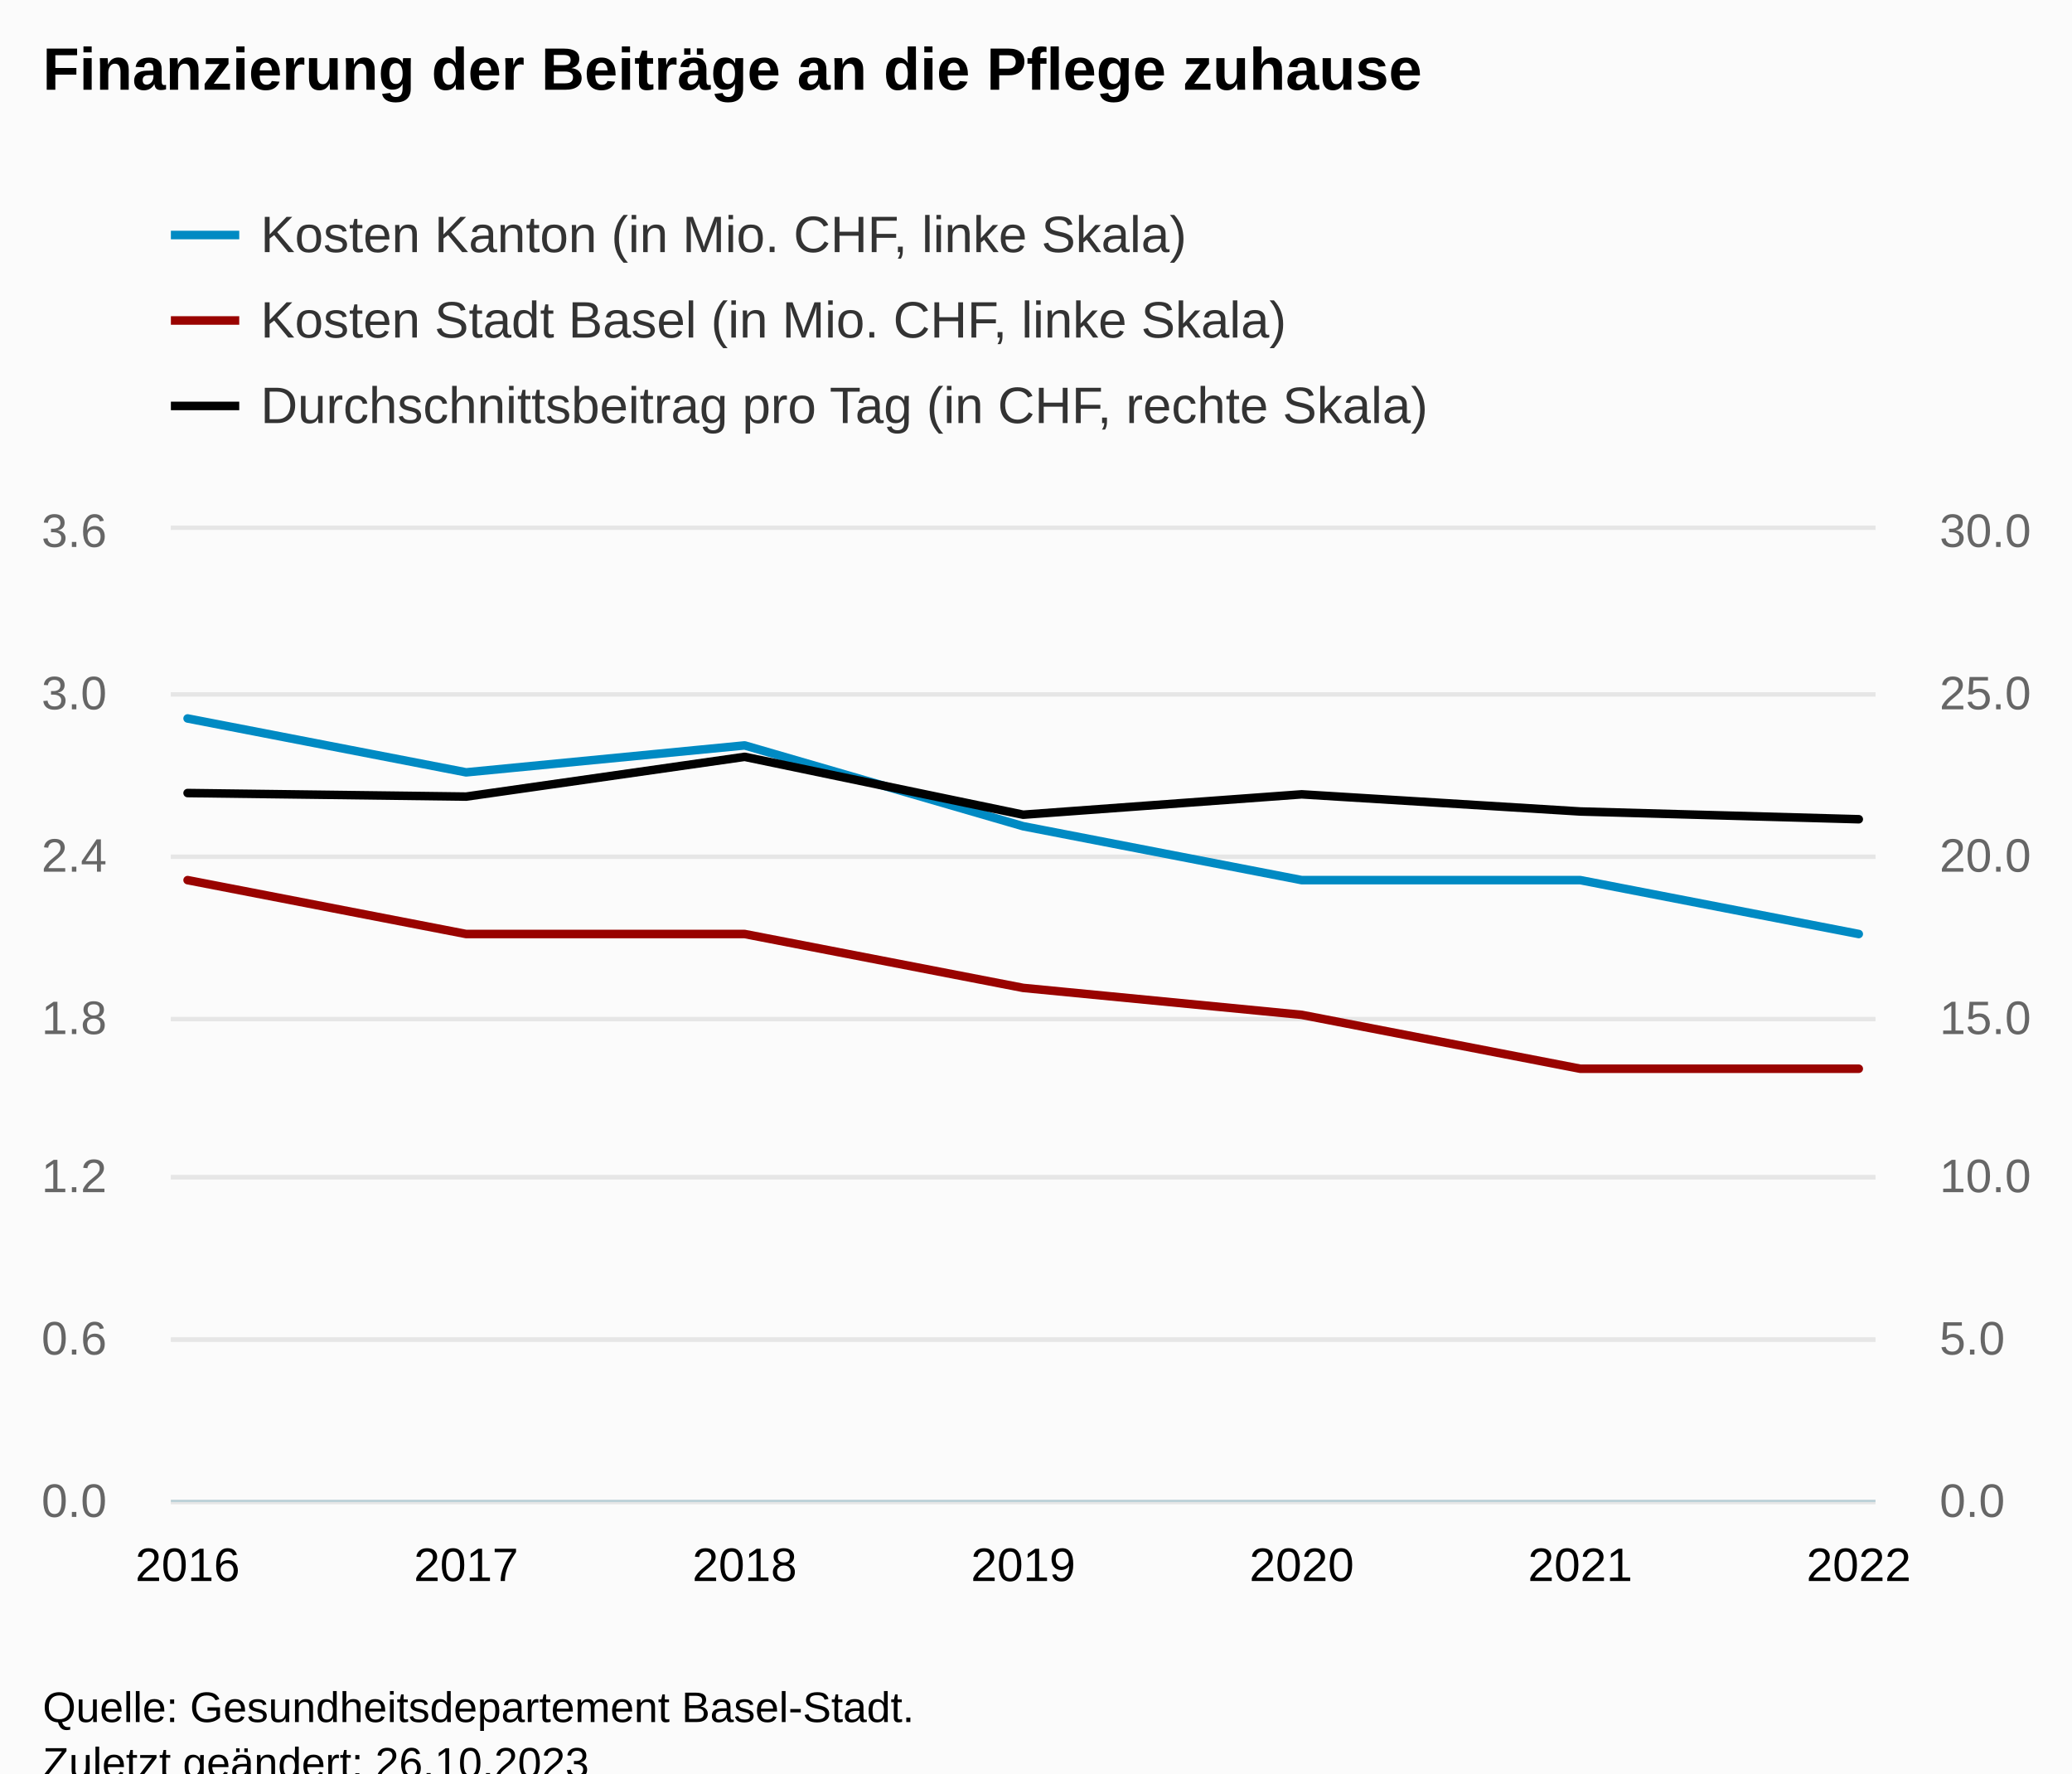
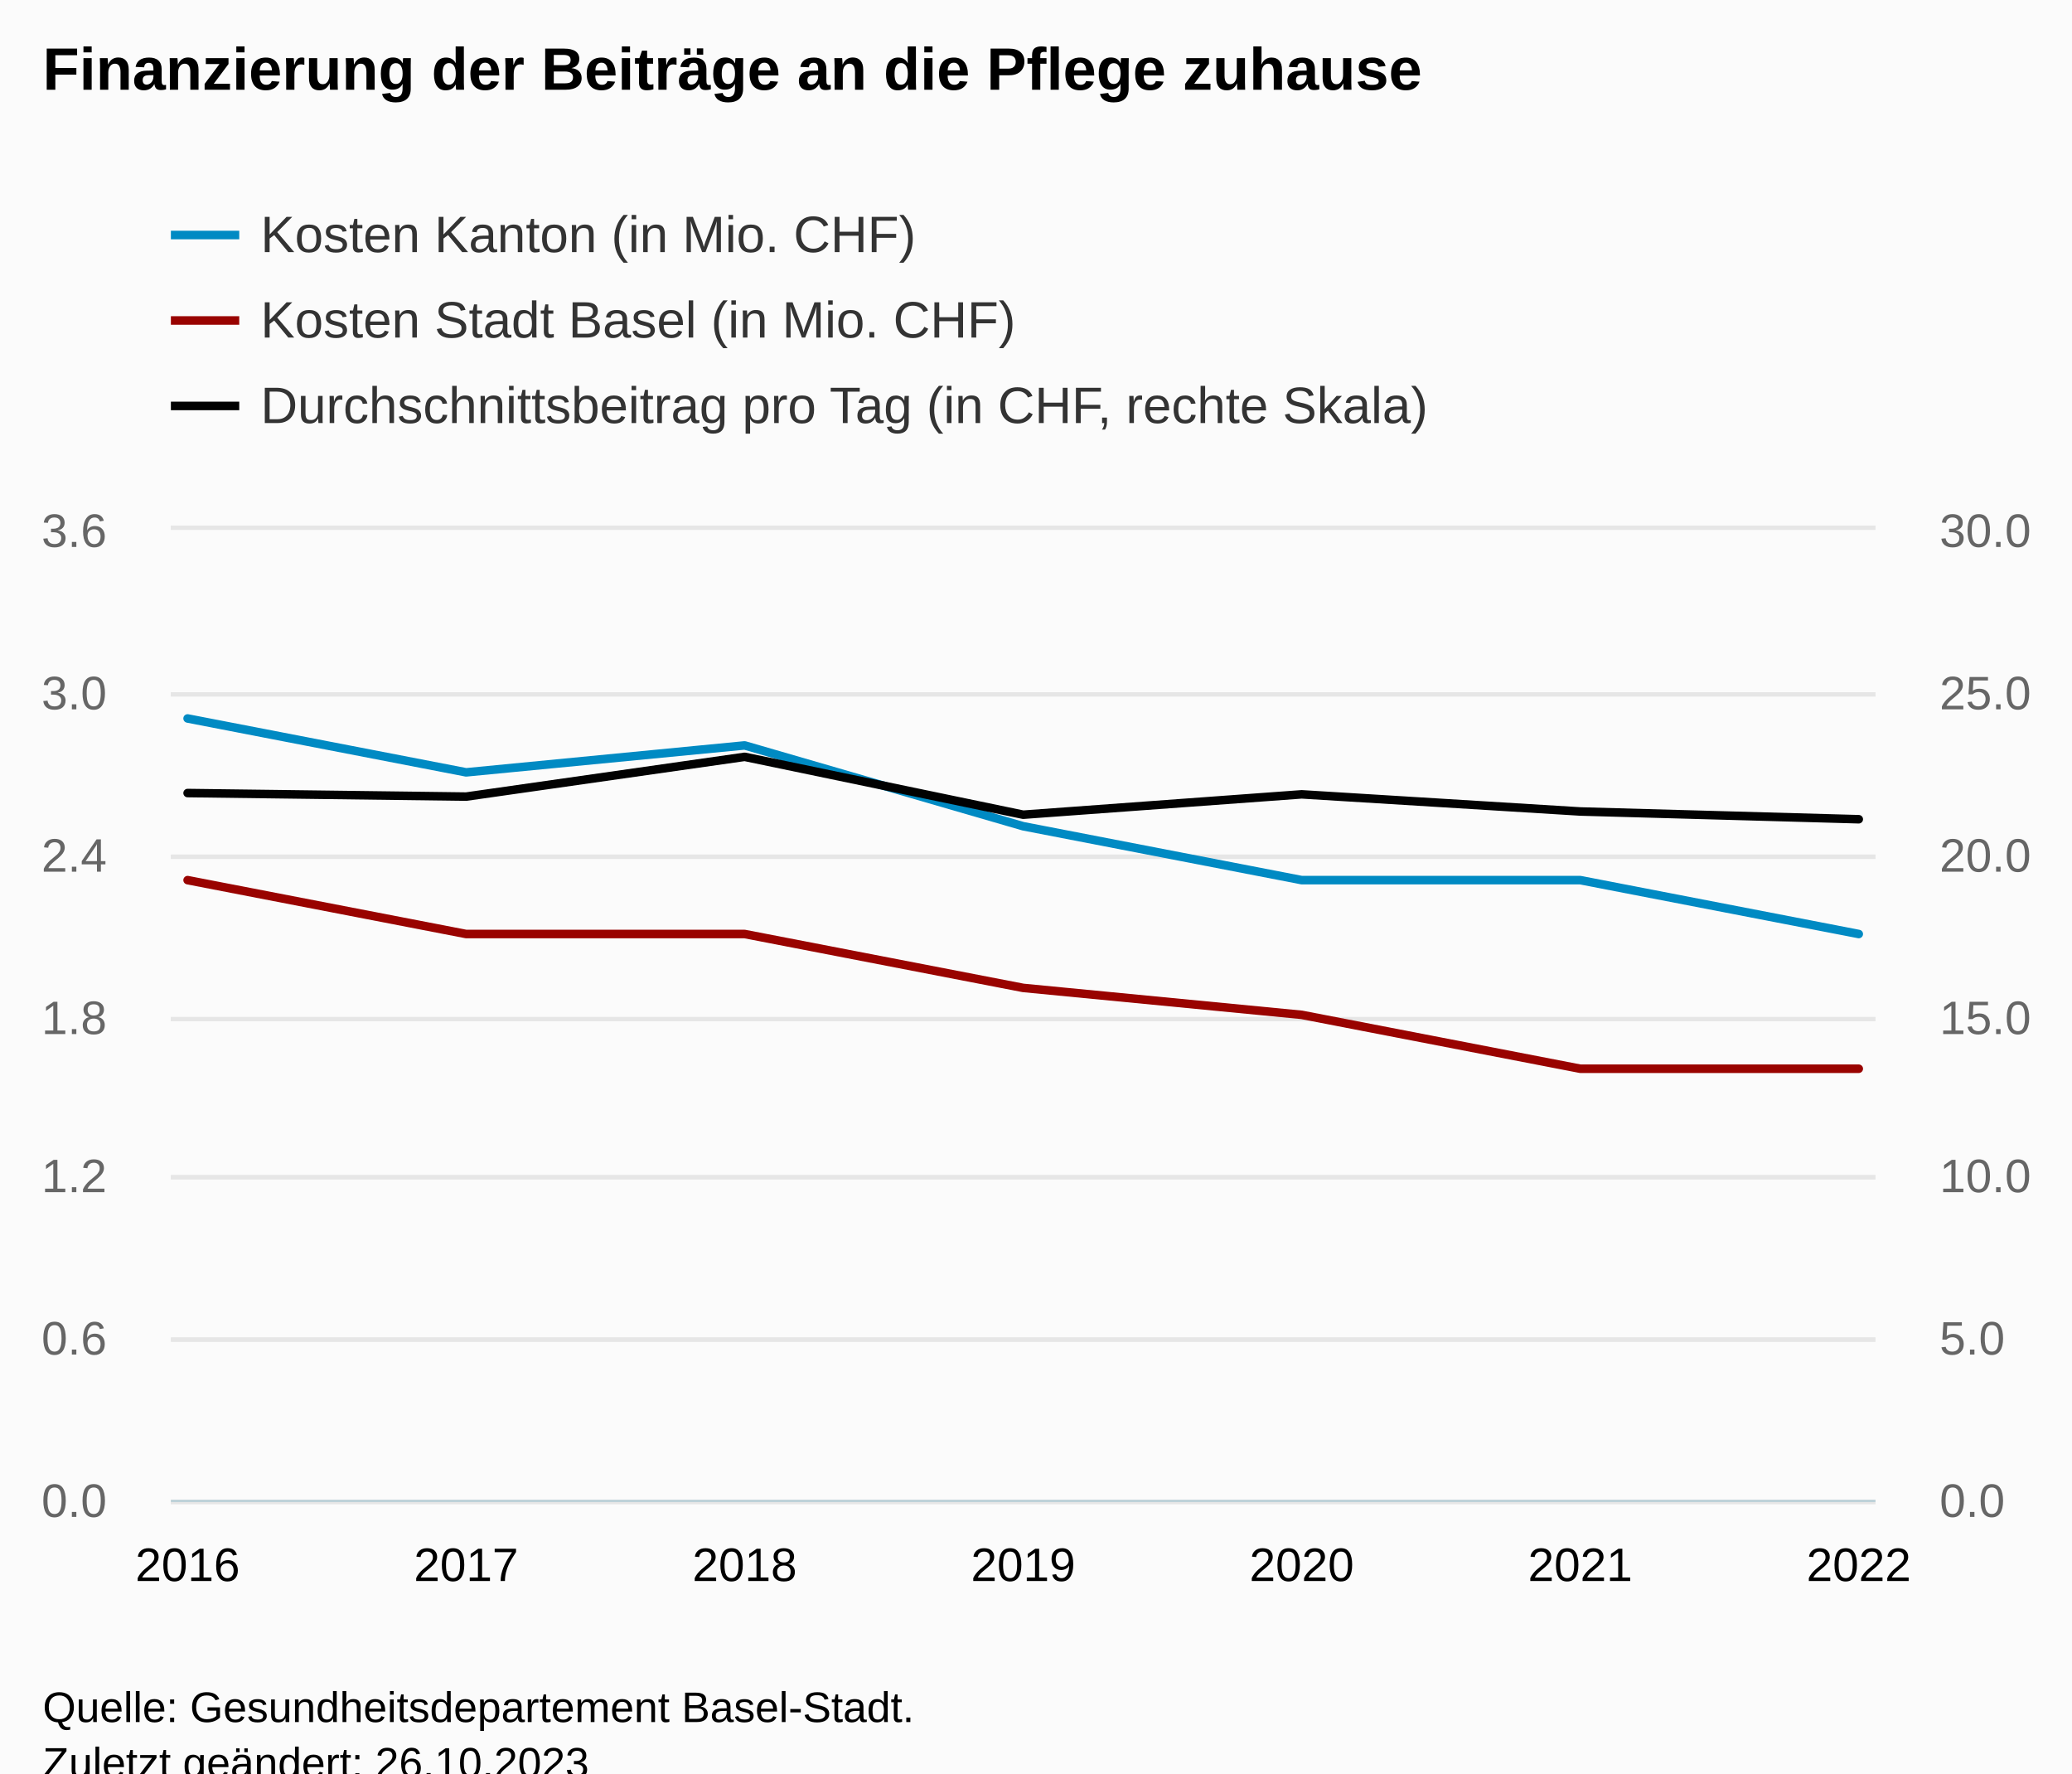
<svg xmlns="http://www.w3.org/2000/svg" version="1.1" class="highcharts-root" style="font-family:Arial;font-size:12px;" viewBox="0 0 485 415">
  <defs>
-     <clipPath id="highcharts-dap52j5-30-">
+     <clipPath id="highcharts-3xzdfj2-30-">
      <rect x="0" y="0" width="399" height="227" fill="none" />
    </clipPath>
-     <clipPath id="highcharts-dap52j5-38-">
+     <clipPath id="highcharts-3xzdfj2-38-">
      <rect x="0" y="0" width="399" height="227" fill="none" />
    </clipPath>
-     <clipPath id="highcharts-dap52j5-53-">
+     <clipPath id="highcharts-3xzdfj2-53-">
      <rect x="0" y="0" width="399" height="227" fill="none" />
    </clipPath>
-     <clipPath id="highcharts-dap52j5-54-">
+     <clipPath id="highcharts-3xzdfj2-54-">
      <rect x="40" y="124" width="399" height="227" fill="none" />
    </clipPath>
  </defs>
  <rect fill="#fbfbfb" class="highcharts-background" x="0" y="0" width="485" height="428" rx="0" ry="0" />
  <rect fill="none" class="highcharts-plot-background" x="40" y="124" width="399" height="227" />
  <g class="highcharts-pane-group" data-z-index="0" />
  <g class="highcharts-grid highcharts-xaxis-grid" data-z-index="1">
    <path fill="none" data-z-index="1" class="highcharts-grid-line" d="M 43.5 124 L 43.5 351" opacity="1" />
    <path fill="none" data-z-index="1" class="highcharts-grid-line" d="M 108.5 124 L 108.5 351" opacity="1" />
    <path fill="none" data-z-index="1" class="highcharts-grid-line" d="M 173.5 124 L 173.5 351" opacity="1" />
    <path fill="none" data-z-index="1" class="highcharts-grid-line" d="M 238.5 124 L 238.5 351" opacity="1" />
    <path fill="none" data-z-index="1" class="highcharts-grid-line" d="M 304.5 124 L 304.5 351" opacity="1" />
    <path fill="none" data-z-index="1" class="highcharts-grid-line" d="M 369.5 124 L 369.5 351" opacity="1" />
    <path fill="none" data-z-index="1" class="highcharts-grid-line" d="M 434.5 124 L 434.5 351" opacity="1" />
  </g>
  <g class="highcharts-grid highcharts-yaxis-grid" data-z-index="1">
    <path fill="none" stroke="#e6e6e6" stroke-width="1" data-z-index="1" class="highcharts-grid-line" d="M 40 351.5 L 439 351.5" opacity="1" />
    <path fill="none" stroke="#e6e6e6" stroke-width="1" data-z-index="1" class="highcharts-grid-line" d="M 40 313.5 L 439 313.5" opacity="1" />
    <path fill="none" stroke="#e6e6e6" stroke-width="1" data-z-index="1" class="highcharts-grid-line" d="M 40 275.5 L 439 275.5" opacity="1" />
    <path fill="none" stroke="#e6e6e6" stroke-width="1" data-z-index="1" class="highcharts-grid-line" d="M 40 238.5 L 439 238.5" opacity="1" />
    <path fill="none" stroke="#e6e6e6" stroke-width="1" data-z-index="1" class="highcharts-grid-line" d="M 40 200.5 L 439 200.5" opacity="1" />
    <path fill="none" stroke="#e6e6e6" stroke-width="1" data-z-index="1" class="highcharts-grid-line" d="M 40 162.5 L 439 162.5" opacity="1" />
    <path fill="none" stroke="#e6e6e6" stroke-width="1" data-z-index="1" class="highcharts-grid-line" d="M 40 123.5 L 439 123.5" opacity="1" />
  </g>
  <g class="highcharts-grid highcharts-yaxis-grid" data-z-index="1">
    <path fill="none" stroke="#e6e6e6" stroke-width="1" data-z-index="1" class="highcharts-grid-line" d="M 40 351.5 L 439 351.5" opacity="1" />
    <path fill="none" stroke="#e6e6e6" stroke-width="1" data-z-index="1" class="highcharts-grid-line" d="M 40 313.5 L 439 313.5" opacity="1" />
    <path fill="none" stroke="#e6e6e6" stroke-width="1" data-z-index="1" class="highcharts-grid-line" d="M 40 275.5 L 439 275.5" opacity="1" />
    <path fill="none" stroke="#e6e6e6" stroke-width="1" data-z-index="1" class="highcharts-grid-line" d="M 40 238.5 L 439 238.5" opacity="1" />
    <path fill="none" stroke="#e6e6e6" stroke-width="1" data-z-index="1" class="highcharts-grid-line" d="M 40 200.5 L 439 200.5" opacity="1" />
    <path fill="none" stroke="#e6e6e6" stroke-width="1" data-z-index="1" class="highcharts-grid-line" d="M 40 162.5 L 439 162.5" opacity="1" />
    <path fill="none" stroke="#e6e6e6" stroke-width="1" data-z-index="1" class="highcharts-grid-line" d="M 40 123.5 L 439 123.5" opacity="1" />
  </g>
  <rect fill="none" class="highcharts-plot-border" data-z-index="1" x="40" y="124" width="399" height="227" />
  <g class="highcharts-axis highcharts-xaxis" data-z-index="2">
    <path fill="none" class="highcharts-axis-line" stroke="#B9CFD7" stroke-width="0.5" data-z-index="7" d="M 40 351.25 L 439 351.25" />
  </g>
  <g class="highcharts-axis highcharts-yaxis" data-z-index="2">
    <path fill="none" class="highcharts-axis-line" data-z-index="7" d="M 40 124 L 40 351" />
  </g>
  <g class="highcharts-axis highcharts-yaxis" data-z-index="2">
    <path fill="none" class="highcharts-axis-line" data-z-index="7" d="M 439 124 L 439 351" />
  </g>
  <g class="highcharts-series-group" data-z-index="3">
-     <g class="highcharts-series highcharts-series-0 highcharts-line-series" data-z-index="0.1" opacity="1" transform="translate(40,124) scale(1 1)" clip-path="url(#highcharts-dap52j5-38-)">
+     <g class="highcharts-series highcharts-series-0 highcharts-line-series" data-z-index="0.1" opacity="1" transform="translate(40,124) scale(1 1)" clip-path="url(#highcharts-3xzdfj2-38-)">
      <path fill="none" d="M 3.912 44.139 L 69.108 56.75 L 134.304 50.444 L 199.5 69.361 L 264.696 81.972 L 329.892 81.972 L 395.088 94.583" class="highcharts-graph" data-z-index="1" stroke="#008AC3" stroke-width="2" stroke-linejoin="round" stroke-linecap="round" />
    </g>
    <g class="highcharts-markers highcharts-series-0 highcharts-line-series" data-z-index="0.1" opacity="1" transform="translate(40,124) scale(1 1)" clip-path="none" />
-     <g class="highcharts-series highcharts-series-1 highcharts-line-series" data-z-index="0.1" opacity="1" transform="translate(40,124) scale(1 1)" clip-path="url(#highcharts-dap52j5-38-)">
+     <g class="highcharts-series highcharts-series-1 highcharts-line-series" data-z-index="0.1" opacity="1" transform="translate(40,124) scale(1 1)" clip-path="url(#highcharts-3xzdfj2-38-)">
      <path fill="none" d="M 3.912 81.972 L 69.108 94.583 L 134.304 94.583 L 199.5 107.194 L 264.696 113.5 L 329.892 126.111 L 395.088 126.111" class="highcharts-graph" data-z-index="1" stroke="#990300" stroke-width="2" stroke-linejoin="round" stroke-linecap="round" />
    </g>
    <g class="highcharts-markers highcharts-series-1 highcharts-line-series" data-z-index="0.1" opacity="1" transform="translate(40,124) scale(1 1)" clip-path="none" />
-     <g class="highcharts-series highcharts-series-2 highcharts-line-series" data-z-index="0.1" opacity="1" transform="translate(40,124) scale(1 1)" clip-path="url(#highcharts-dap52j5-53-)">
+     <g class="highcharts-series highcharts-series-2 highcharts-line-series" data-z-index="0.1" opacity="1" transform="translate(40,124) scale(1 1)" clip-path="url(#highcharts-3xzdfj2-53-)">
      <path fill="none" d="M 3.912 61.593 L 69.108 62.425 L 134.304 53.118 L 199.5 66.662 L 264.696 61.895 L 329.892 65.906 L 395.088 67.722" class="highcharts-graph" data-z-index="1" stroke="#010101" stroke-width="2" stroke-linejoin="round" stroke-linecap="round" />
    </g>
    <g class="highcharts-markers highcharts-series-2 highcharts-line-series" data-z-index="0.1" opacity="1" transform="translate(40,124) scale(1 1)" clip-path="none" />
  </g>
  <text x="10" text-anchor="start" class="highcharts-title" data-z-index="4" style="color:#000000;font-size:14px;font-weight:bold;fill:#000000;" y="21">
    <tspan>Finanzierung der Beiträge an die Pflege zuhause</tspan>
  </text>
  <text x="10" text-anchor="start" class="highcharts-subtitle" data-z-index="4" style="color:#000000;font-size:12px;font-weight:normal;fill:#000000;" y="40" />
  <text x="10" text-anchor="start" class="highcharts-caption" data-z-index="4" style="color:#666666;fill:#666666;" y="385" />
  <g class="highcharts-legend" data-z-index="7" transform="translate(32,41)">
    <rect fill="none" class="highcharts-legend-box" rx="0" ry="0" x="0" y="0" width="319" height="71" visibility="visible" />
    <g data-z-index="1">
      <g>
        <g class="highcharts-legend-item highcharts-line-series highcharts-color-undefined highcharts-series-0" data-z-index="1" transform="translate(8,3)">
          <path fill="none" d="M 0 11 L 16 11" class="highcharts-graph" stroke="#008AC3" stroke-width="2" />
          <text x="21" style="color:#333333;cursor:pointer;font-size:12px;font-weight:normal;fill:#333333;" text-anchor="start" data-z-index="2" y="15">
-             <tspan>Kosten Kanton (in Mio. CHF, linke Skala)</tspan>
+             <tspan>Kosten Kanton (in Mio. CHF)</tspan>
          </text>
        </g>
        <g class="highcharts-legend-item highcharts-line-series highcharts-color-undefined highcharts-series-1" data-z-index="1" transform="translate(8,23)">
          <path fill="none" d="M 0 11 L 16 11" class="highcharts-graph" stroke="#990300" stroke-width="2" />
          <text x="21" y="15" style="color:#333333;cursor:pointer;font-size:12px;font-weight:normal;fill:#333333;" text-anchor="start" data-z-index="2">
-             <tspan>Kosten Stadt Basel (in Mio. CHF, linke Skala)</tspan>
+             <tspan>Kosten Stadt Basel (in Mio. CHF)</tspan>
          </text>
        </g>
        <g class="highcharts-legend-item highcharts-line-series highcharts-color-undefined highcharts-series-2" data-z-index="1" transform="translate(8,43)">
          <path fill="none" d="M 0 11 L 16 11" class="highcharts-graph" stroke="#010101" stroke-width="2" />
          <text x="21" y="15" style="color:#333333;cursor:pointer;font-size:12px;font-weight:normal;fill:#333333;" text-anchor="start" data-z-index="2">
            <tspan>Durchschnittsbeitrag pro Tag (in CHF, rechte Skala)</tspan>
          </text>
        </g>
      </g>
    </g>
  </g>
  <g class="highcharts-axis-labels highcharts-xaxis-labels" data-z-index="7">
    <text x="43.912" style="color:#000000;cursor:default;font-size:11px;fill:#000000;" text-anchor="middle" transform="translate(0,0)" y="370" opacity="1">2016</text>
    <text x="109.108" style="color:#000000;cursor:default;font-size:11px;fill:#000000;" text-anchor="middle" transform="translate(0,0)" y="370" opacity="1">2017</text>
    <text x="174.304" style="color:#000000;cursor:default;font-size:11px;fill:#000000;" text-anchor="middle" transform="translate(0,0)" y="370" opacity="1">2018</text>
    <text x="239.5" style="color:#000000;cursor:default;font-size:11px;fill:#000000;" text-anchor="middle" transform="translate(0,0)" y="370" opacity="1">2019</text>
    <text x="304.696" style="color:#000000;cursor:default;font-size:11px;fill:#000000;" text-anchor="middle" transform="translate(0,0)" y="370" opacity="1">2020</text>
    <text x="369.892" style="color:#000000;cursor:default;font-size:11px;fill:#000000;" text-anchor="middle" transform="translate(0,0)" y="370" opacity="1">2021</text>
    <text x="435.088" style="color:#000000;cursor:default;font-size:11px;fill:#000000;" text-anchor="middle" transform="translate(0,0)" y="370" opacity="1">2022</text>
  </g>
  <g class="highcharts-axis-labels highcharts-yaxis-labels" data-z-index="7">
    <text x="25" style="color:#666666;cursor:default;font-size:11px;fill:#666666;" text-anchor="end" transform="translate(0,0)" y="355" opacity="1">0.0</text>
    <text x="25" style="color:#666666;cursor:default;font-size:11px;fill:#666666;" text-anchor="end" transform="translate(0,0)" y="317" opacity="1">0.6</text>
    <text x="25" style="color:#666666;cursor:default;font-size:11px;fill:#666666;" text-anchor="end" transform="translate(0,0)" y="279" opacity="1">1.2</text>
    <text x="25" style="color:#666666;cursor:default;font-size:11px;fill:#666666;" text-anchor="end" transform="translate(0,0)" y="242" opacity="1">1.8</text>
    <text x="25" style="color:#666666;cursor:default;font-size:11px;fill:#666666;" text-anchor="end" transform="translate(0,0)" y="204" opacity="1">2.4</text>
    <text x="25" style="color:#666666;cursor:default;font-size:11px;fill:#666666;" text-anchor="end" transform="translate(0,0)" y="166" opacity="1">3.0</text>
    <text x="25" style="color:#666666;cursor:default;font-size:11px;fill:#666666;" text-anchor="end" transform="translate(0,0)" y="128" opacity="1">3.6</text>
  </g>
  <g class="highcharts-axis-labels highcharts-yaxis-labels" data-z-index="7">
    <text x="454" style="color:#666666;cursor:default;font-size:11px;fill:#666666;" text-anchor="start" transform="translate(0,0)" y="355" opacity="1">0.0</text>
    <text x="454" style="color:#666666;cursor:default;font-size:11px;fill:#666666;" text-anchor="start" transform="translate(0,0)" y="317" opacity="1">5.0</text>
    <text x="454" style="color:#666666;cursor:default;font-size:11px;fill:#666666;" text-anchor="start" transform="translate(0,0)" y="279" opacity="1">10.0</text>
    <text x="454" style="color:#666666;cursor:default;font-size:11px;fill:#666666;" text-anchor="start" transform="translate(0,0)" y="242" opacity="1">15.0</text>
    <text x="454" style="color:#666666;cursor:default;font-size:11px;fill:#666666;" text-anchor="start" transform="translate(0,0)" y="204" opacity="1">20.0</text>
    <text x="454" style="color:#666666;cursor:default;font-size:11px;fill:#666666;" text-anchor="start" transform="translate(0,0)" y="166" opacity="1">25.0</text>
    <text x="454" style="color:#666666;cursor:default;font-size:11px;fill:#666666;" text-anchor="start" transform="translate(0,0)" y="128" opacity="1">30.0</text>
  </g>
  <text x="10" class="highcharts-credits" text-anchor="start" data-z-index="8" style="cursor:default;color:#000000;font-size:10px;fill:#000000;" y="403">
    <tspan>Quelle: Gesundheitsdepartement Basel-Stadt.</tspan>
    <tspan x="10" dy="13">Zuletzt geändert: 26.10.2023</tspan>
  </text>
-   <g class="highcharts-control-points" data-z-index="99" clip-path="url(#highcharts-dap52j5-54-)" />
+   <g class="highcharts-control-points" data-z-index="99" clip-path="url(#highcharts-3xzdfj2-54-)" />
</svg>
